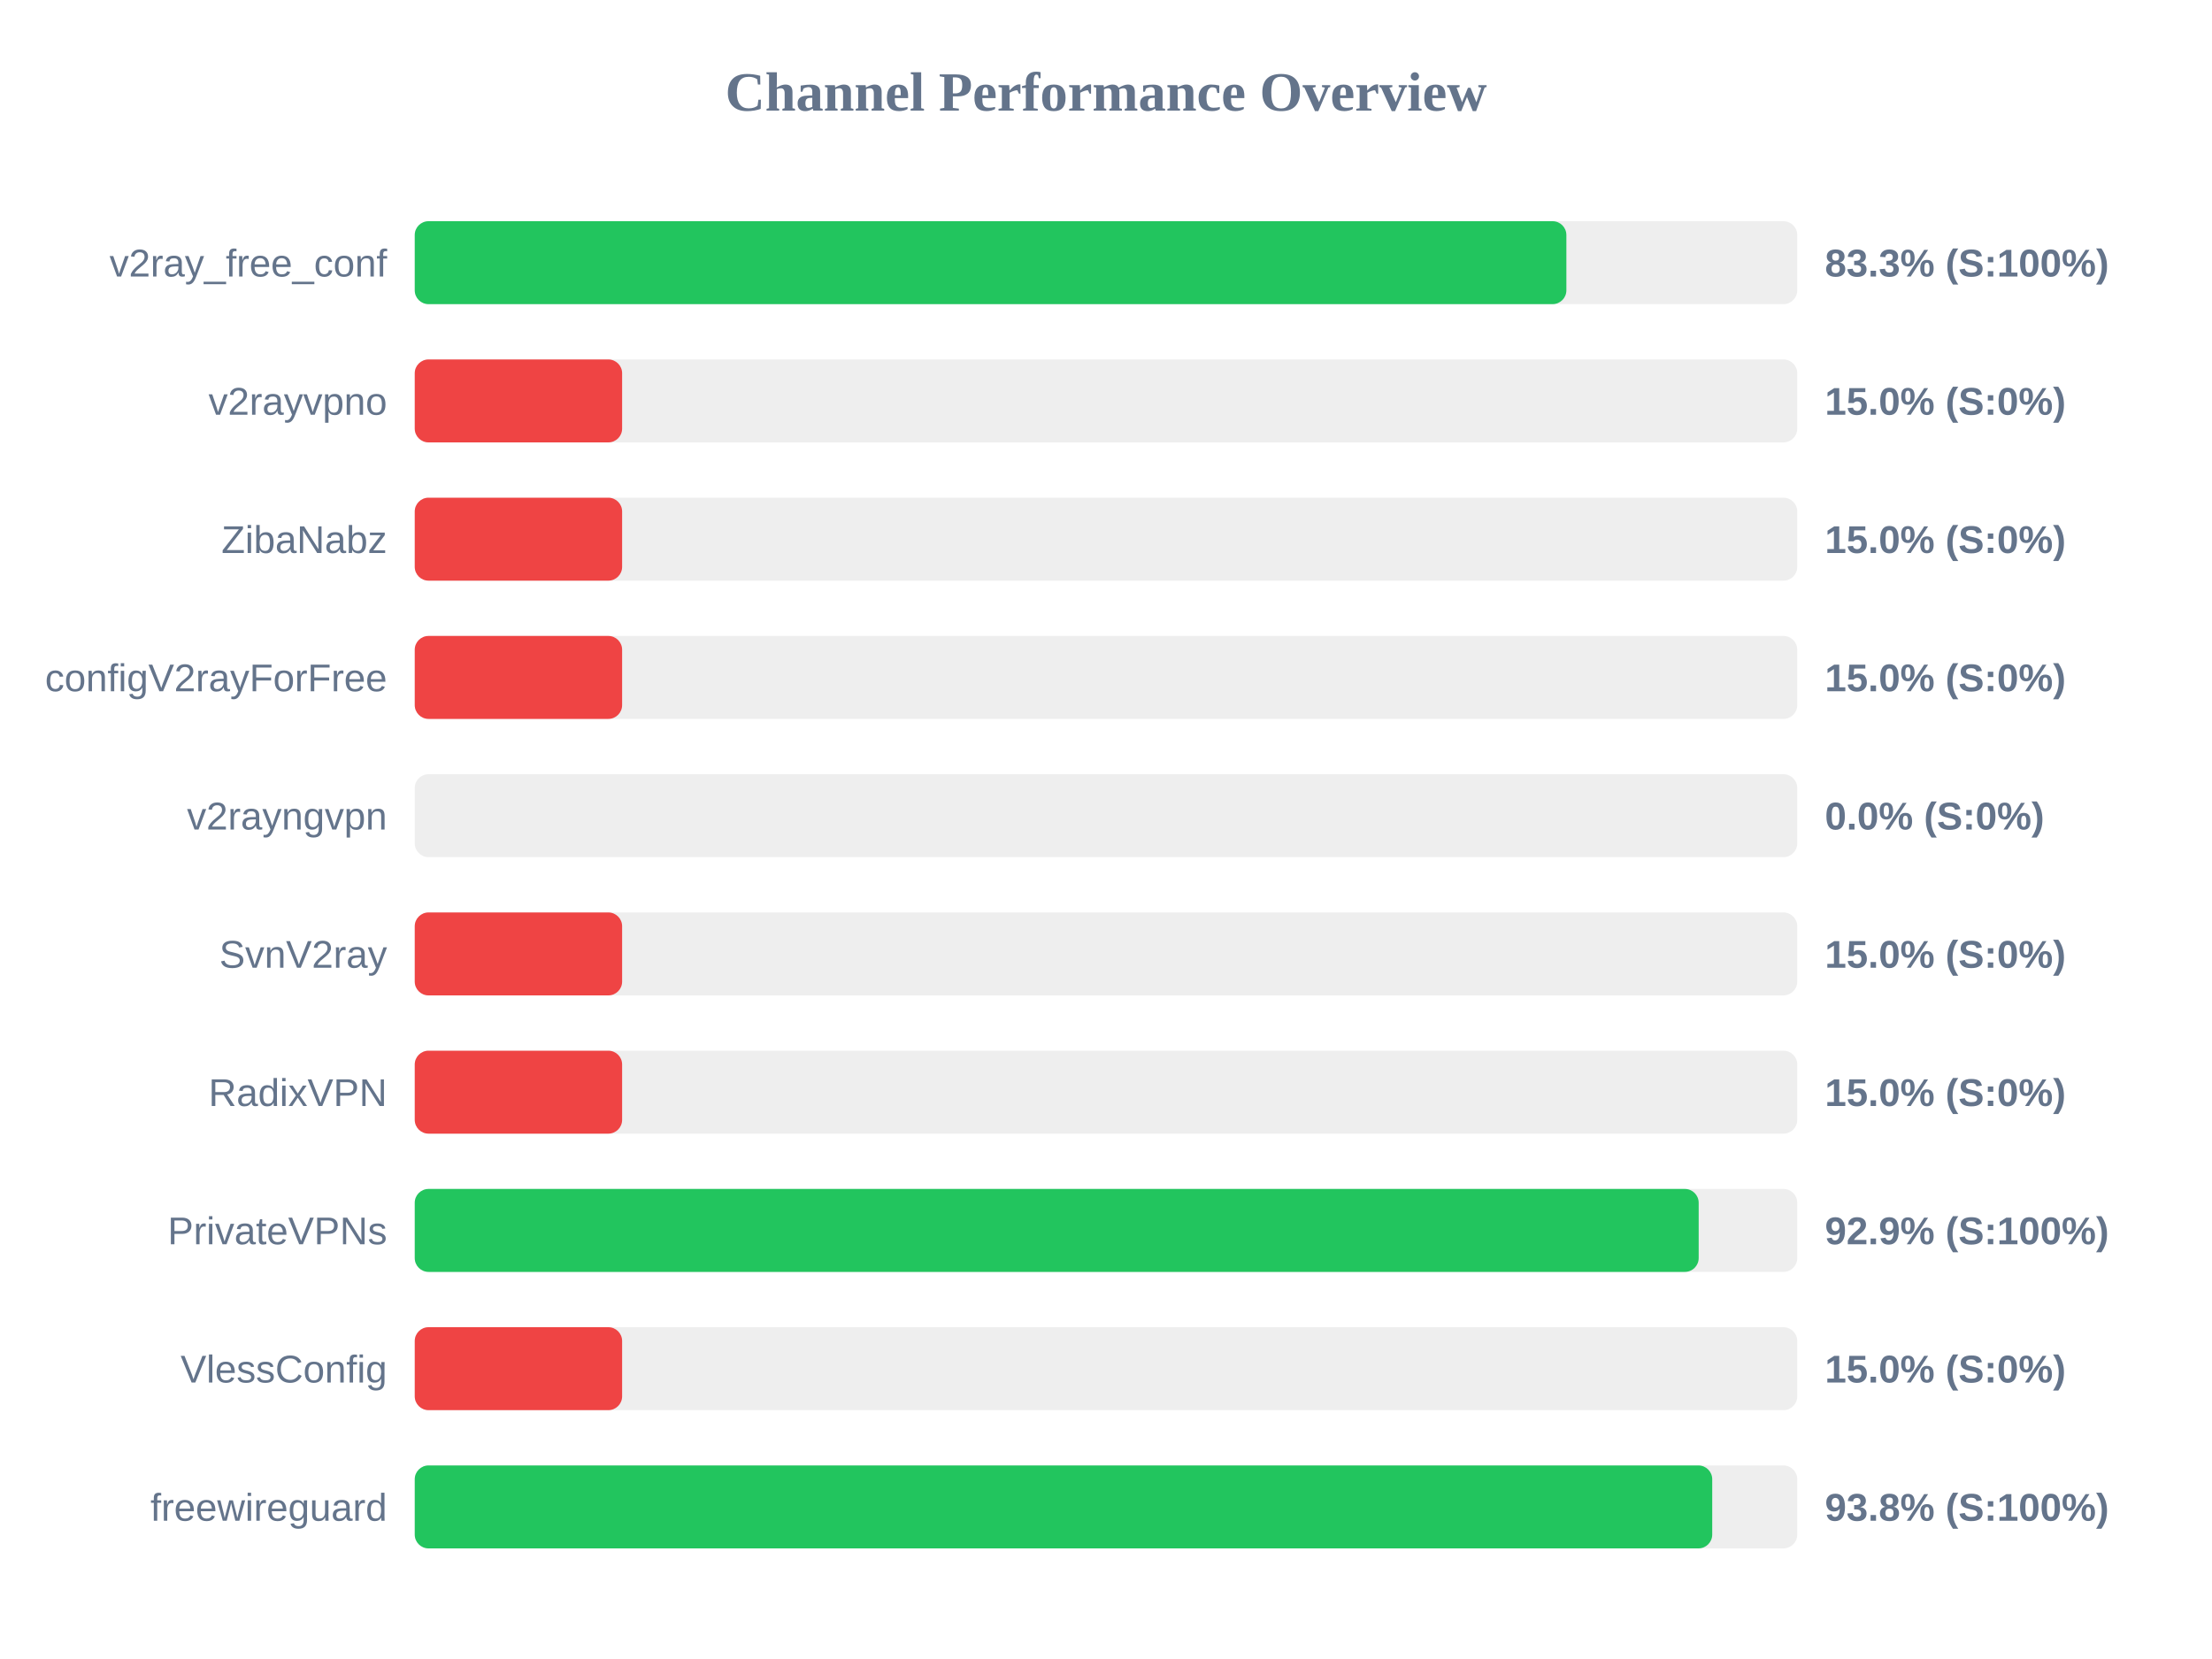
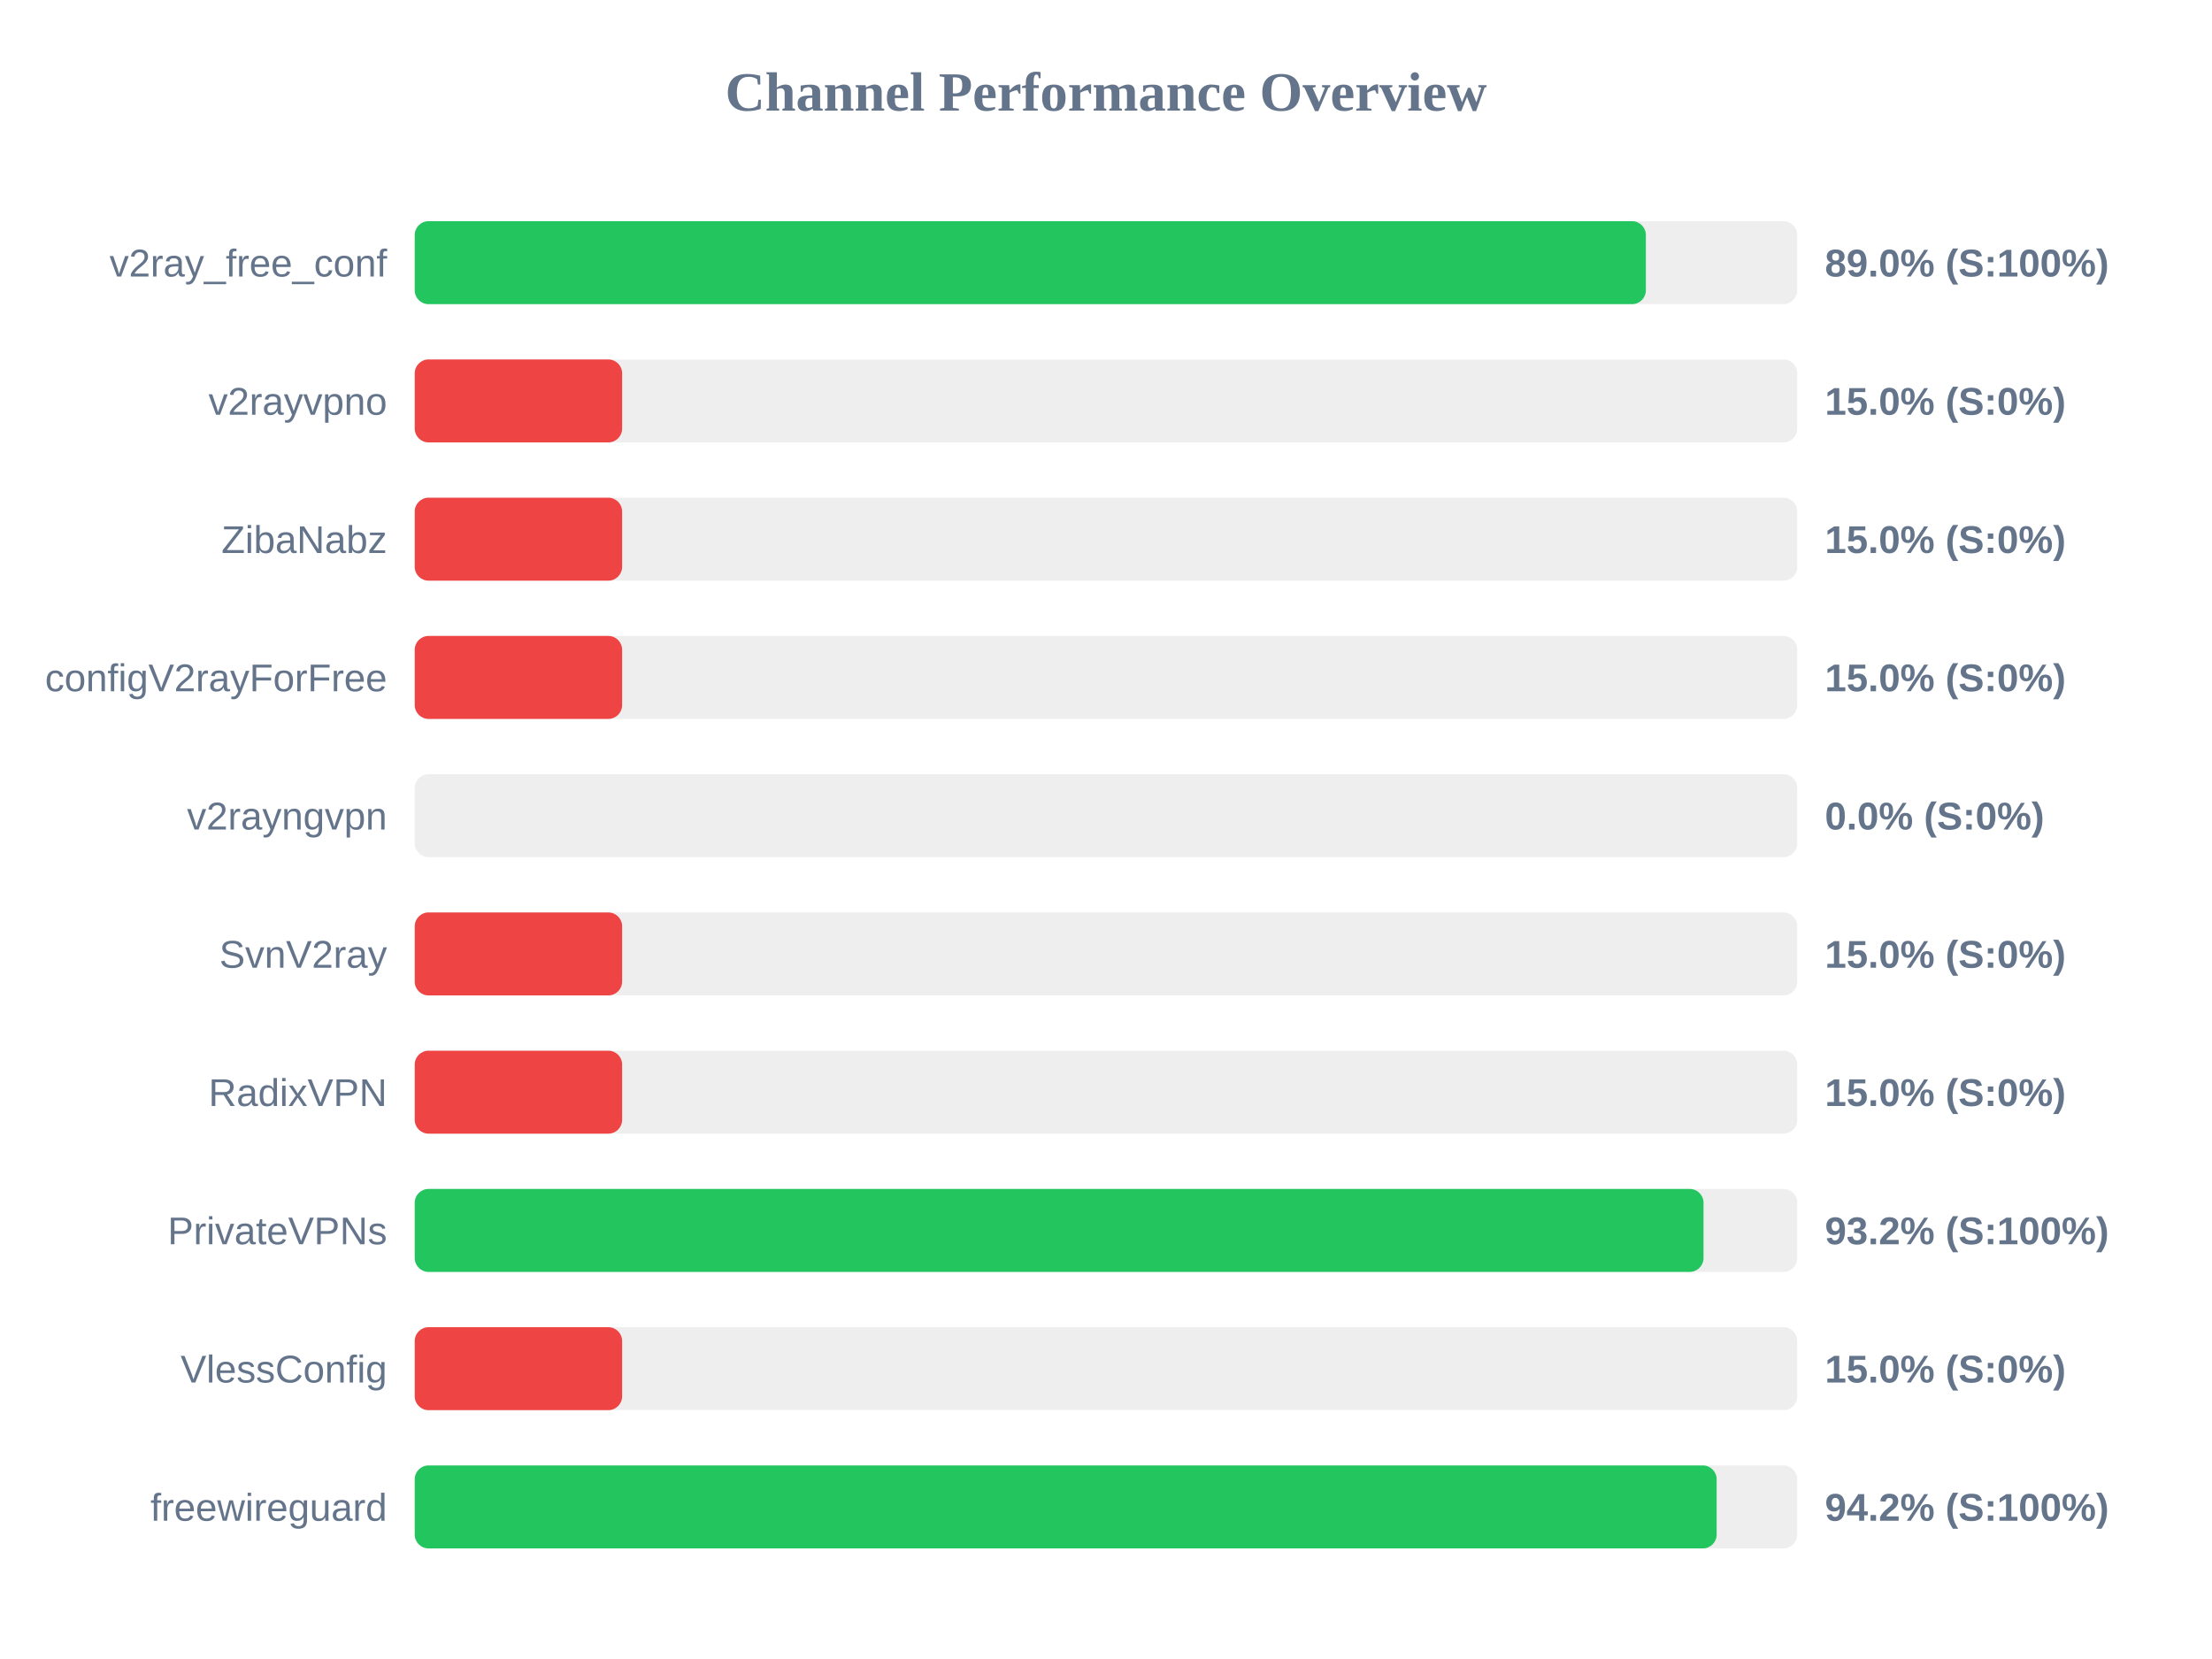
<svg xmlns="http://www.w3.org/2000/svg" width="800" height="600" version="1.1">
  <style>
        .row { font: 14px Arial; fill: #64748b; }
        .score { font: bold 14px Arial; fill: #64748b; }
    </style>
  <text x="400" y="40" text-anchor="middle" font-size="20px" font-weight="bold" fill="#64748b">Channel Performance Overview</text>
  <rect x="150" y="80" width="500" height="30" fill="#eee" rx="5" />
-   <rect x="150" y="80" width="416.5" height="30" fill="#22c55e" rx="5" />
+   <rect x="150" y="80" width="445.25" height="30" fill="#22c55e" rx="5" />
  <text x="140" y="100" text-anchor="end" class="row">v2ray_free_conf</text>
-   <text x="660" y="100" text-anchor="start" class="score">83.3% (S:100%)</text>
+   <text x="660" y="100" text-anchor="start" class="score">89.0% (S:100%)</text>
  <rect x="150" y="130" width="500" height="30" fill="#eee" rx="5" />
  <rect x="150" y="130" width="75.0" height="30" fill="#ef4444" rx="5" />
  <text x="140" y="150" text-anchor="end" class="row">v2rayvpno</text>
  <text x="660" y="150" text-anchor="start" class="score">15.0% (S:0%)</text>
  <rect x="150" y="180" width="500" height="30" fill="#eee" rx="5" />
  <rect x="150" y="180" width="75.0" height="30" fill="#ef4444" rx="5" />
  <text x="140" y="200" text-anchor="end" class="row">ZibaNabz</text>
  <text x="660" y="200" text-anchor="start" class="score">15.0% (S:0%)</text>
  <rect x="150" y="230" width="500" height="30" fill="#eee" rx="5" />
  <rect x="150" y="230" width="75.0" height="30" fill="#ef4444" rx="5" />
  <text x="140" y="250" text-anchor="end" class="row">configV2rayForFree</text>
  <text x="660" y="250" text-anchor="start" class="score">15.0% (S:0%)</text>
  <rect x="150" y="280" width="500" height="30" fill="#eee" rx="5" />
  <rect x="150" y="280" width="0.0" height="30" fill="#ef4444" rx="5" />
  <text x="140" y="300" text-anchor="end" class="row">v2rayngvpn</text>
  <text x="660" y="300" text-anchor="start" class="score">0.0% (S:0%)</text>
  <rect x="150" y="330" width="500" height="30" fill="#eee" rx="5" />
  <rect x="150" y="330" width="75.0" height="30" fill="#ef4444" rx="5" />
  <text x="140" y="350" text-anchor="end" class="row">SvnV2ray</text>
  <text x="660" y="350" text-anchor="start" class="score">15.0% (S:0%)</text>
  <rect x="150" y="380" width="500" height="30" fill="#eee" rx="5" />
  <rect x="150" y="380" width="75.0" height="30" fill="#ef4444" rx="5" />
  <text x="140" y="400" text-anchor="end" class="row">RadixVPN</text>
  <text x="660" y="400" text-anchor="start" class="score">15.0% (S:0%)</text>
  <rect x="150" y="430" width="500" height="30" fill="#eee" rx="5" />
-   <rect x="150" y="430" width="464.35" height="30" fill="#22c55e" rx="5" />
+   <rect x="150" y="430" width="466.1" height="30" fill="#22c55e" rx="5" />
  <text x="140" y="450" text-anchor="end" class="row">PrivateVPNs</text>
-   <text x="660" y="450" text-anchor="start" class="score">92.9% (S:100%)</text>
+   <text x="660" y="450" text-anchor="start" class="score">93.2% (S:100%)</text>
  <rect x="150" y="480" width="500" height="30" fill="#eee" rx="5" />
  <rect x="150" y="480" width="75.0" height="30" fill="#ef4444" rx="5" />
  <text x="140" y="500" text-anchor="end" class="row">VlessConfig</text>
  <text x="660" y="500" text-anchor="start" class="score">15.0% (S:0%)</text>
  <rect x="150" y="530" width="500" height="30" fill="#eee" rx="5" />
-   <rect x="150" y="530" width="469.25" height="30" fill="#22c55e" rx="5" />
+   <rect x="150" y="530" width="470.85" height="30" fill="#22c55e" rx="5" />
  <text x="140" y="550" text-anchor="end" class="row">freewireguard</text>
-   <text x="660" y="550" text-anchor="start" class="score">93.8% (S:100%)</text>
+   <text x="660" y="550" text-anchor="start" class="score">94.2% (S:100%)</text>
</svg>
